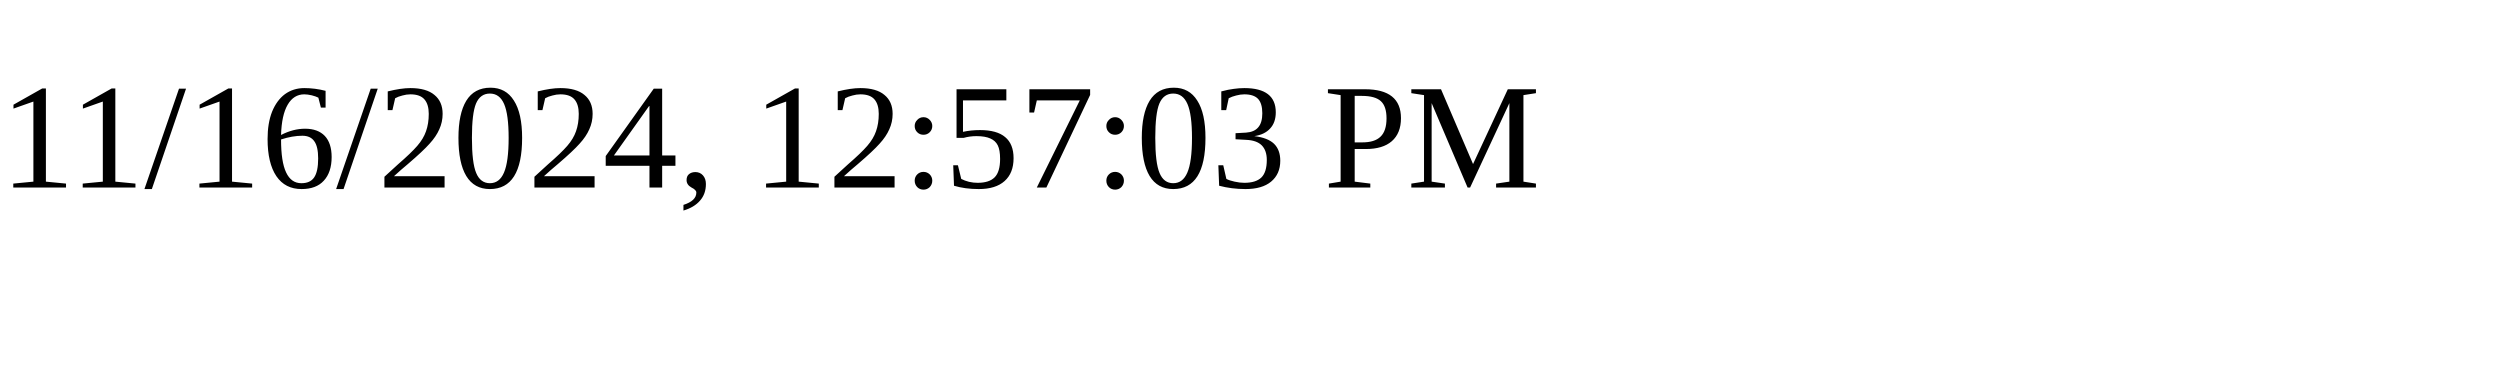
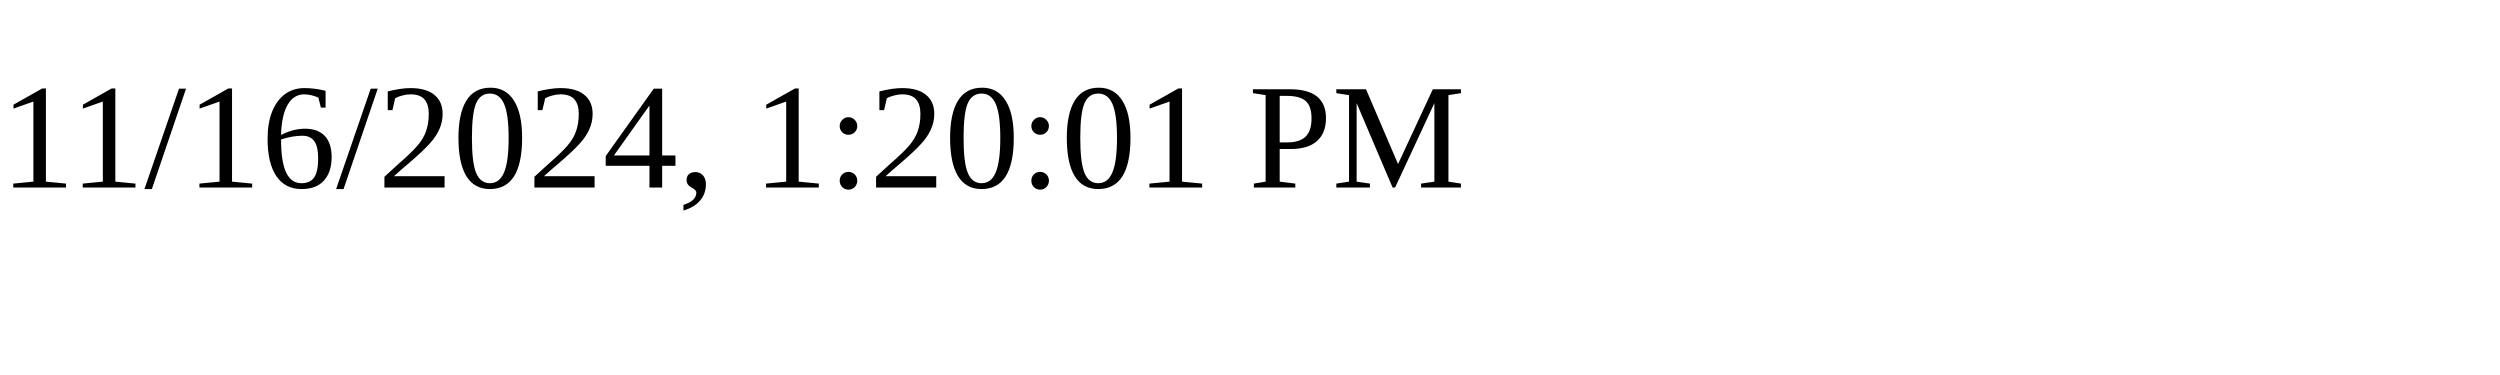
<svg xmlns="http://www.w3.org/2000/svg" height="30" width="200">
-   <text x="0" y="15">11/16/2024, 12:57:03 PM</text>
+   <text x="0" y="15">11/16/2024, 1:20:01 PM</text>
</svg>
